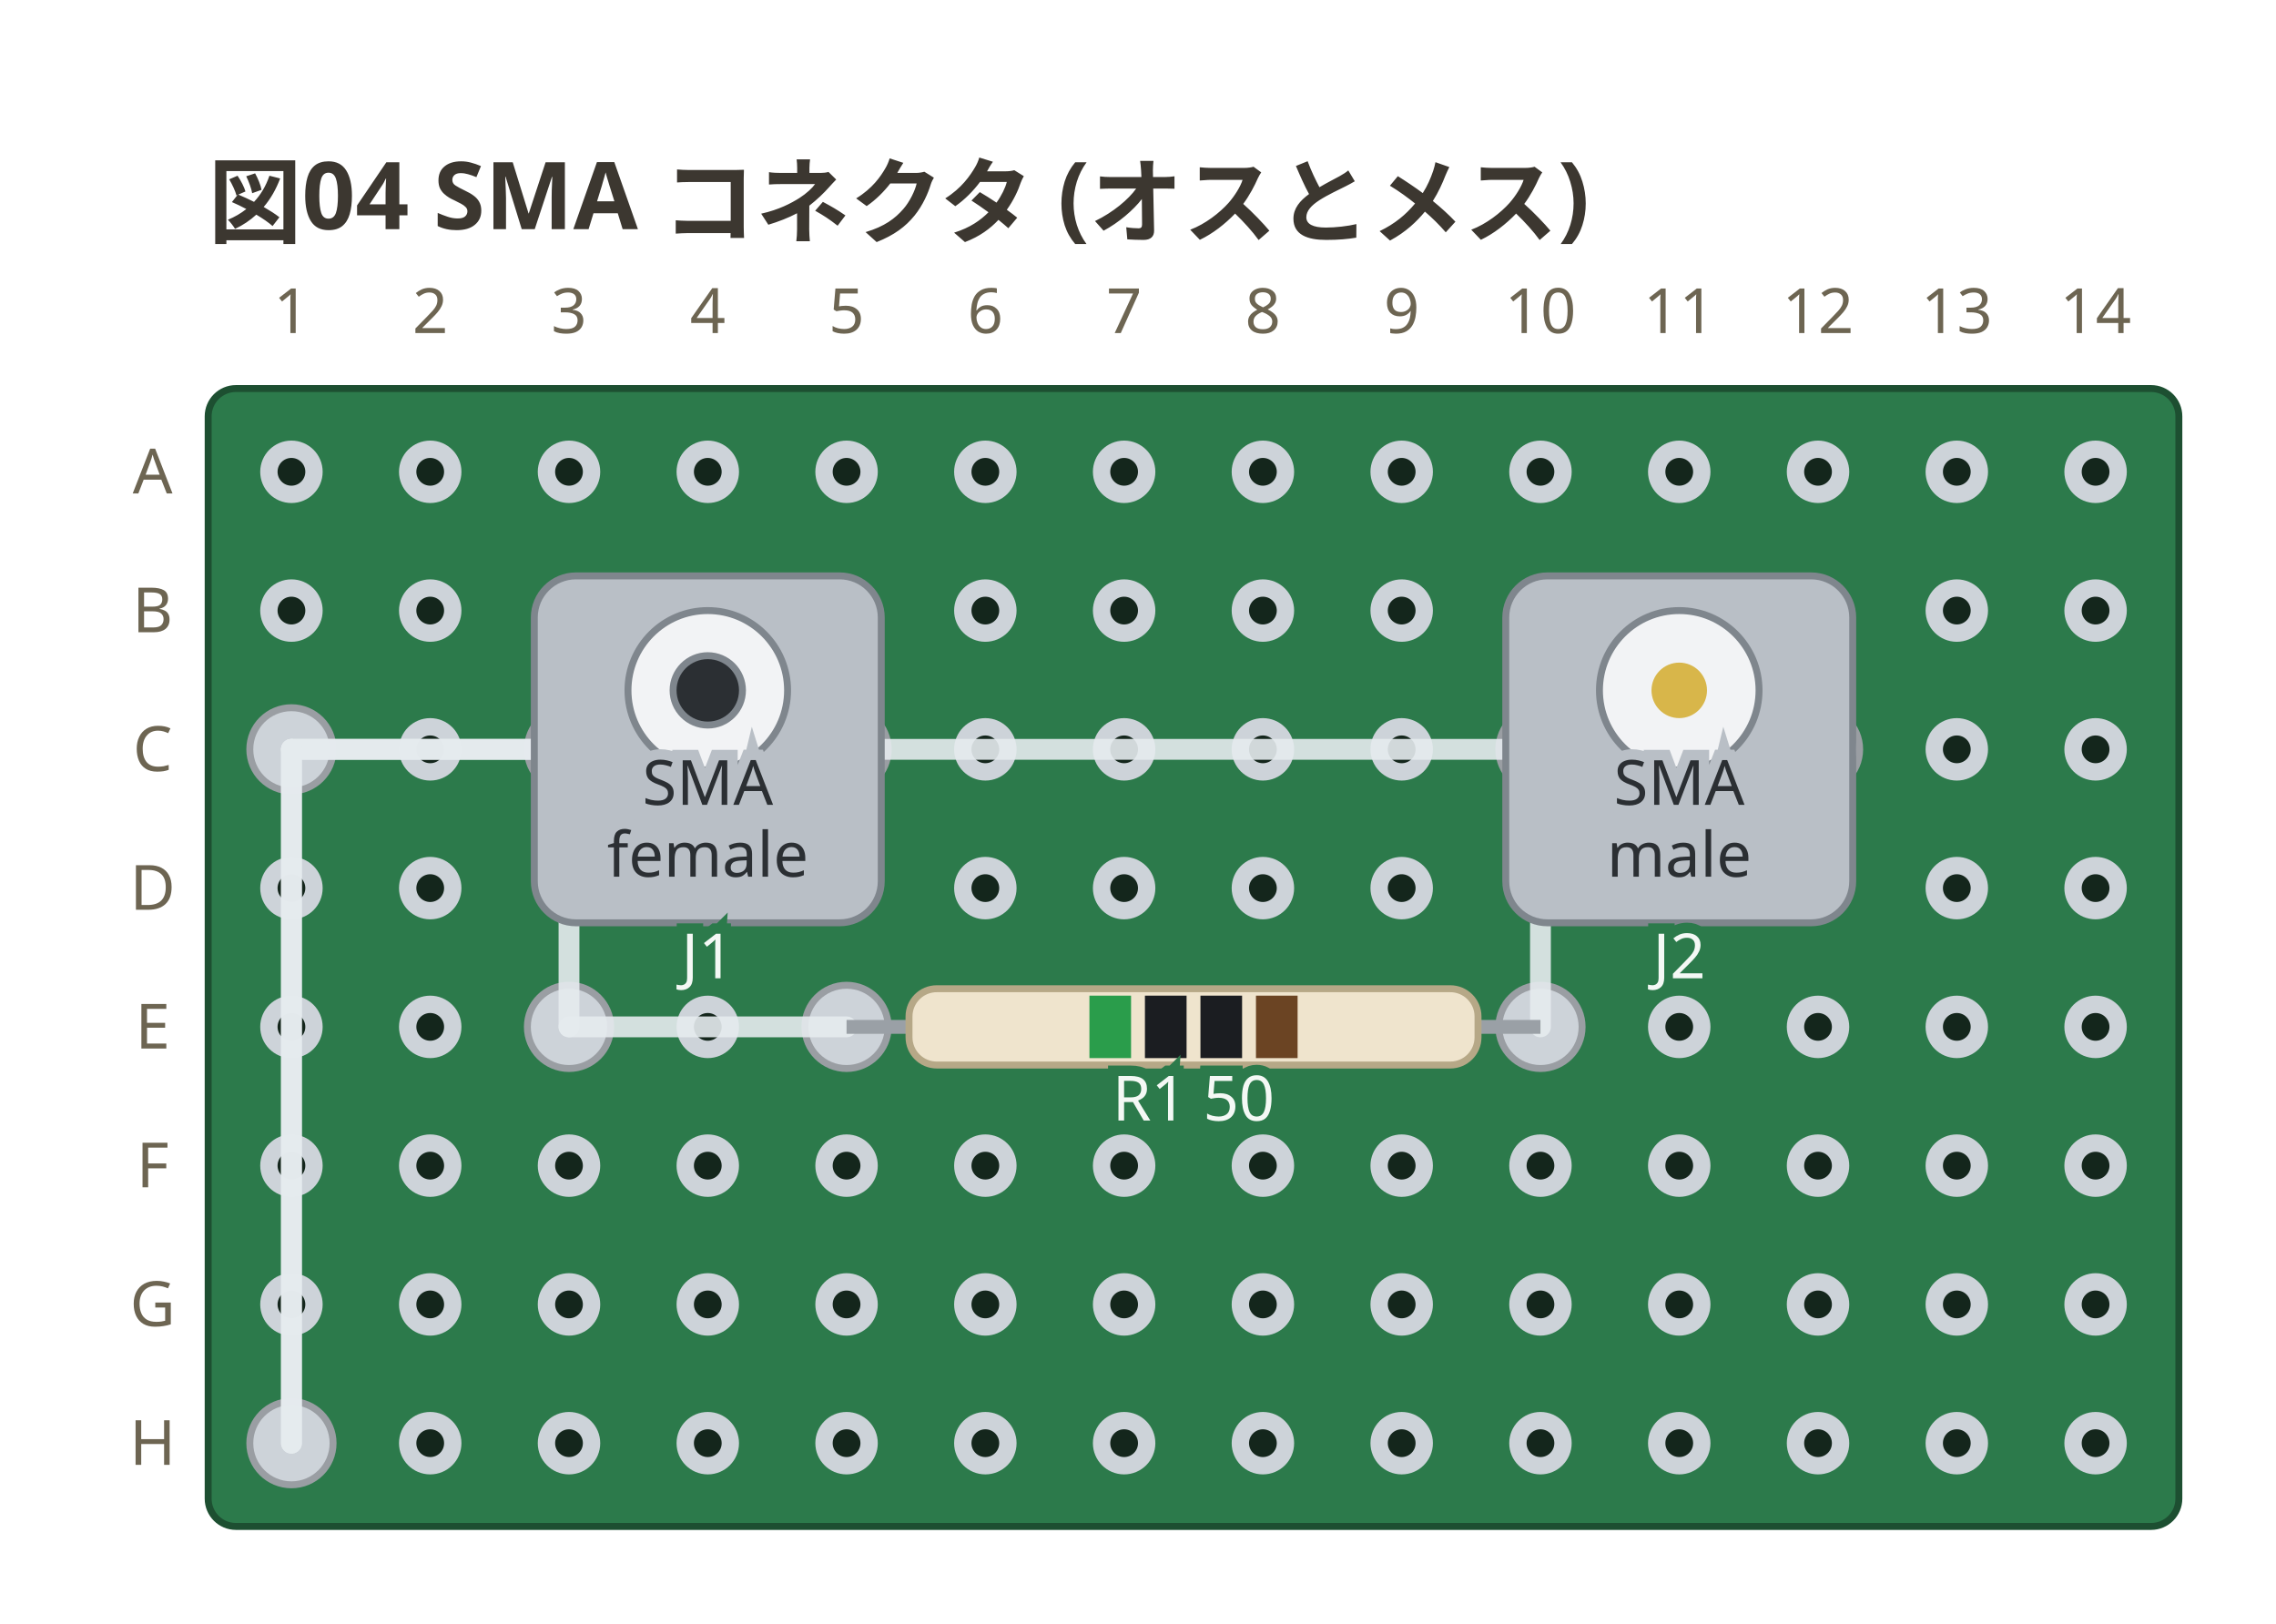
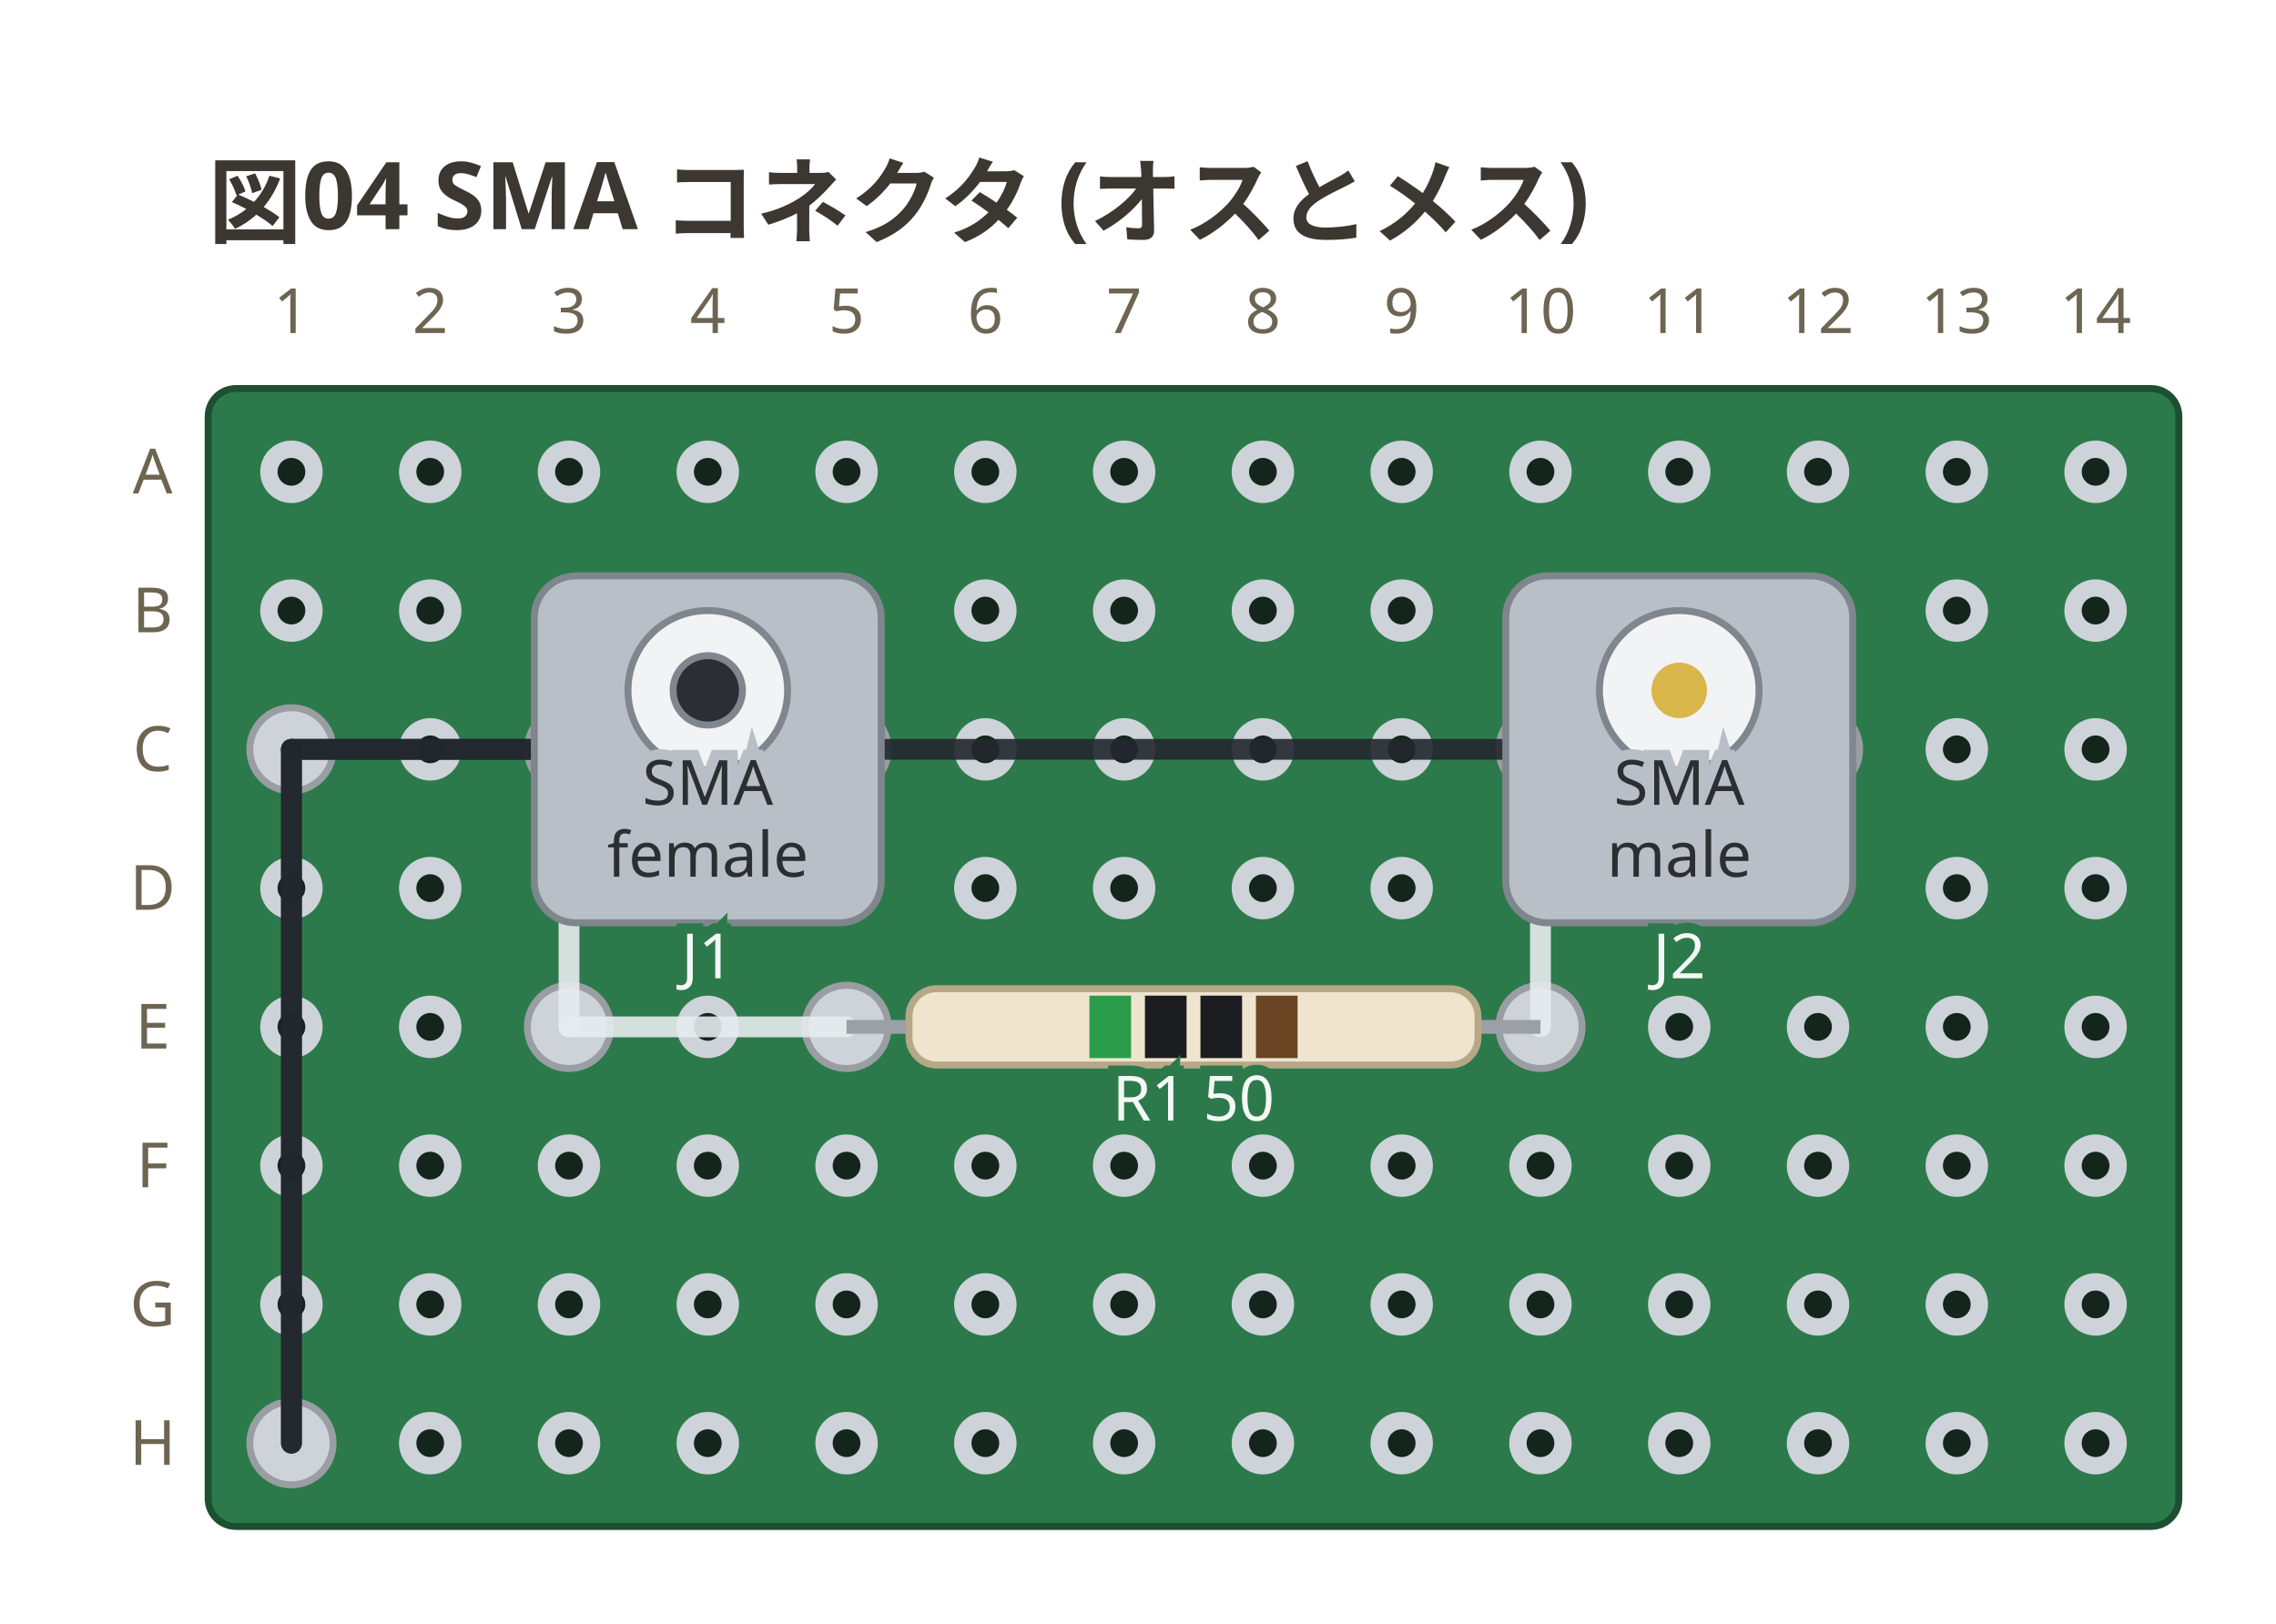
<svg xmlns="http://www.w3.org/2000/svg" viewBox="0 0 328 234" width="328" height="234" data-perfboard-fence="0.1.0" role="img">
  <text x="30" y="34" text-anchor="start" font-family="ui-sans-serif, system-ui, sans-serif" fill="#3c3730" font-size="13.5" font-weight="600">図04 SMA コネクタ (オスとメス)</text>
  <rect x="30" y="56" width="284" height="164" rx="4" fill="#2c7a4b" stroke="#1d4f31" stroke-width="1" />
  <circle cx="42" cy="68" r="3.25" fill="#14261c" stroke="#cdd3d9" stroke-width="2.5" />
  <circle cx="62" cy="68" r="3.25" fill="#14261c" stroke="#cdd3d9" stroke-width="2.5" />
  <circle cx="82" cy="68" r="3.25" fill="#14261c" stroke="#cdd3d9" stroke-width="2.5" />
  <circle cx="102" cy="68" r="3.25" fill="#14261c" stroke="#cdd3d9" stroke-width="2.5" />
  <circle cx="122" cy="68" r="3.25" fill="#14261c" stroke="#cdd3d9" stroke-width="2.5" />
  <circle cx="142" cy="68" r="3.25" fill="#14261c" stroke="#cdd3d9" stroke-width="2.5" />
  <circle cx="162" cy="68" r="3.25" fill="#14261c" stroke="#cdd3d9" stroke-width="2.5" />
  <circle cx="182" cy="68" r="3.25" fill="#14261c" stroke="#cdd3d9" stroke-width="2.5" />
  <circle cx="202" cy="68" r="3.25" fill="#14261c" stroke="#cdd3d9" stroke-width="2.5" />
  <circle cx="222" cy="68" r="3.25" fill="#14261c" stroke="#cdd3d9" stroke-width="2.5" />
  <circle cx="242" cy="68" r="3.25" fill="#14261c" stroke="#cdd3d9" stroke-width="2.5" />
  <circle cx="262" cy="68" r="3.25" fill="#14261c" stroke="#cdd3d9" stroke-width="2.5" />
  <circle cx="282" cy="68" r="3.25" fill="#14261c" stroke="#cdd3d9" stroke-width="2.5" />
  <circle cx="302" cy="68" r="3.25" fill="#14261c" stroke="#cdd3d9" stroke-width="2.5" />
  <circle cx="42" cy="88" r="3.25" fill="#14261c" stroke="#cdd3d9" stroke-width="2.5" />
  <circle cx="62" cy="88" r="3.25" fill="#14261c" stroke="#cdd3d9" stroke-width="2.5" />
  <circle cx="82" cy="88" r="3.25" fill="#14261c" stroke="#cdd3d9" stroke-width="2.5" />
  <circle cx="102" cy="88" r="3.25" fill="#14261c" stroke="#cdd3d9" stroke-width="2.5" />
  <circle cx="122" cy="88" r="3.25" fill="#14261c" stroke="#cdd3d9" stroke-width="2.5" />
  <circle cx="142" cy="88" r="3.25" fill="#14261c" stroke="#cdd3d9" stroke-width="2.5" />
  <circle cx="162" cy="88" r="3.25" fill="#14261c" stroke="#cdd3d9" stroke-width="2.5" />
  <circle cx="182" cy="88" r="3.25" fill="#14261c" stroke="#cdd3d9" stroke-width="2.5" />
  <circle cx="202" cy="88" r="3.25" fill="#14261c" stroke="#cdd3d9" stroke-width="2.5" />
  <circle cx="222" cy="88" r="3.25" fill="#14261c" stroke="#cdd3d9" stroke-width="2.5" />
  <circle cx="242" cy="88" r="3.25" fill="#14261c" stroke="#cdd3d9" stroke-width="2.5" />
  <circle cx="262" cy="88" r="3.25" fill="#14261c" stroke="#cdd3d9" stroke-width="2.5" />
  <circle cx="282" cy="88" r="3.25" fill="#14261c" stroke="#cdd3d9" stroke-width="2.5" />
  <circle cx="302" cy="88" r="3.25" fill="#14261c" stroke="#cdd3d9" stroke-width="2.5" />
  <circle cx="42" cy="108" r="3.25" fill="#14261c" stroke="#cdd3d9" stroke-width="2.5" />
  <circle cx="62" cy="108" r="3.25" fill="#14261c" stroke="#cdd3d9" stroke-width="2.5" />
  <circle cx="82" cy="108" r="3.25" fill="#14261c" stroke="#cdd3d9" stroke-width="2.5" />
  <circle cx="102" cy="108" r="3.25" fill="#14261c" stroke="#cdd3d9" stroke-width="2.5" />
  <circle cx="122" cy="108" r="3.25" fill="#14261c" stroke="#cdd3d9" stroke-width="2.5" />
  <circle cx="142" cy="108" r="3.25" fill="#14261c" stroke="#cdd3d9" stroke-width="2.5" />
  <circle cx="162" cy="108" r="3.25" fill="#14261c" stroke="#cdd3d9" stroke-width="2.5" />
  <circle cx="182" cy="108" r="3.25" fill="#14261c" stroke="#cdd3d9" stroke-width="2.5" />
  <circle cx="202" cy="108" r="3.25" fill="#14261c" stroke="#cdd3d9" stroke-width="2.5" />
  <circle cx="222" cy="108" r="3.25" fill="#14261c" stroke="#cdd3d9" stroke-width="2.5" />
  <circle cx="242" cy="108" r="3.25" fill="#14261c" stroke="#cdd3d9" stroke-width="2.5" />
  <circle cx="262" cy="108" r="3.25" fill="#14261c" stroke="#cdd3d9" stroke-width="2.5" />
  <circle cx="282" cy="108" r="3.25" fill="#14261c" stroke="#cdd3d9" stroke-width="2.5" />
  <circle cx="302" cy="108" r="3.25" fill="#14261c" stroke="#cdd3d9" stroke-width="2.5" />
  <circle cx="42" cy="128" r="3.25" fill="#14261c" stroke="#cdd3d9" stroke-width="2.5" />
  <circle cx="62" cy="128" r="3.25" fill="#14261c" stroke="#cdd3d9" stroke-width="2.5" />
  <circle cx="82" cy="128" r="3.25" fill="#14261c" stroke="#cdd3d9" stroke-width="2.5" />
  <circle cx="102" cy="128" r="3.25" fill="#14261c" stroke="#cdd3d9" stroke-width="2.5" />
  <circle cx="122" cy="128" r="3.25" fill="#14261c" stroke="#cdd3d9" stroke-width="2.5" />
  <circle cx="142" cy="128" r="3.25" fill="#14261c" stroke="#cdd3d9" stroke-width="2.5" />
  <circle cx="162" cy="128" r="3.25" fill="#14261c" stroke="#cdd3d9" stroke-width="2.5" />
  <circle cx="182" cy="128" r="3.25" fill="#14261c" stroke="#cdd3d9" stroke-width="2.5" />
  <circle cx="202" cy="128" r="3.25" fill="#14261c" stroke="#cdd3d9" stroke-width="2.5" />
  <circle cx="222" cy="128" r="3.25" fill="#14261c" stroke="#cdd3d9" stroke-width="2.5" />
  <circle cx="242" cy="128" r="3.25" fill="#14261c" stroke="#cdd3d9" stroke-width="2.5" />
  <circle cx="262" cy="128" r="3.25" fill="#14261c" stroke="#cdd3d9" stroke-width="2.5" />
  <circle cx="282" cy="128" r="3.25" fill="#14261c" stroke="#cdd3d9" stroke-width="2.5" />
  <circle cx="302" cy="128" r="3.25" fill="#14261c" stroke="#cdd3d9" stroke-width="2.5" />
  <circle cx="42" cy="148" r="3.25" fill="#14261c" stroke="#cdd3d9" stroke-width="2.5" />
  <circle cx="62" cy="148" r="3.25" fill="#14261c" stroke="#cdd3d9" stroke-width="2.5" />
  <circle cx="82" cy="148" r="3.25" fill="#14261c" stroke="#cdd3d9" stroke-width="2.5" />
  <circle cx="102" cy="148" r="3.25" fill="#14261c" stroke="#cdd3d9" stroke-width="2.5" />
  <circle cx="122" cy="148" r="3.25" fill="#14261c" stroke="#cdd3d9" stroke-width="2.5" />
  <circle cx="142" cy="148" r="3.25" fill="#14261c" stroke="#cdd3d9" stroke-width="2.5" />
  <circle cx="162" cy="148" r="3.25" fill="#14261c" stroke="#cdd3d9" stroke-width="2.5" />
  <circle cx="182" cy="148" r="3.25" fill="#14261c" stroke="#cdd3d9" stroke-width="2.5" />
  <circle cx="202" cy="148" r="3.25" fill="#14261c" stroke="#cdd3d9" stroke-width="2.5" />
  <circle cx="222" cy="148" r="3.25" fill="#14261c" stroke="#cdd3d9" stroke-width="2.5" />
  <circle cx="242" cy="148" r="3.25" fill="#14261c" stroke="#cdd3d9" stroke-width="2.5" />
  <circle cx="262" cy="148" r="3.25" fill="#14261c" stroke="#cdd3d9" stroke-width="2.5" />
  <circle cx="282" cy="148" r="3.25" fill="#14261c" stroke="#cdd3d9" stroke-width="2.5" />
  <circle cx="302" cy="148" r="3.25" fill="#14261c" stroke="#cdd3d9" stroke-width="2.5" />
  <circle cx="42" cy="168" r="3.25" fill="#14261c" stroke="#cdd3d9" stroke-width="2.5" />
  <circle cx="62" cy="168" r="3.25" fill="#14261c" stroke="#cdd3d9" stroke-width="2.5" />
  <circle cx="82" cy="168" r="3.25" fill="#14261c" stroke="#cdd3d9" stroke-width="2.5" />
  <circle cx="102" cy="168" r="3.25" fill="#14261c" stroke="#cdd3d9" stroke-width="2.5" />
  <circle cx="122" cy="168" r="3.25" fill="#14261c" stroke="#cdd3d9" stroke-width="2.5" />
  <circle cx="142" cy="168" r="3.25" fill="#14261c" stroke="#cdd3d9" stroke-width="2.5" />
  <circle cx="162" cy="168" r="3.25" fill="#14261c" stroke="#cdd3d9" stroke-width="2.5" />
  <circle cx="182" cy="168" r="3.25" fill="#14261c" stroke="#cdd3d9" stroke-width="2.5" />
  <circle cx="202" cy="168" r="3.25" fill="#14261c" stroke="#cdd3d9" stroke-width="2.5" />
  <circle cx="222" cy="168" r="3.25" fill="#14261c" stroke="#cdd3d9" stroke-width="2.5" />
  <circle cx="242" cy="168" r="3.25" fill="#14261c" stroke="#cdd3d9" stroke-width="2.5" />
  <circle cx="262" cy="168" r="3.25" fill="#14261c" stroke="#cdd3d9" stroke-width="2.5" />
  <circle cx="282" cy="168" r="3.25" fill="#14261c" stroke="#cdd3d9" stroke-width="2.5" />
  <circle cx="302" cy="168" r="3.25" fill="#14261c" stroke="#cdd3d9" stroke-width="2.5" />
  <circle cx="42" cy="188" r="3.25" fill="#14261c" stroke="#cdd3d9" stroke-width="2.5" />
  <circle cx="62" cy="188" r="3.25" fill="#14261c" stroke="#cdd3d9" stroke-width="2.5" />
  <circle cx="82" cy="188" r="3.25" fill="#14261c" stroke="#cdd3d9" stroke-width="2.5" />
  <circle cx="102" cy="188" r="3.25" fill="#14261c" stroke="#cdd3d9" stroke-width="2.5" />
  <circle cx="122" cy="188" r="3.25" fill="#14261c" stroke="#cdd3d9" stroke-width="2.5" />
  <circle cx="142" cy="188" r="3.25" fill="#14261c" stroke="#cdd3d9" stroke-width="2.5" />
  <circle cx="162" cy="188" r="3.25" fill="#14261c" stroke="#cdd3d9" stroke-width="2.5" />
  <circle cx="182" cy="188" r="3.25" fill="#14261c" stroke="#cdd3d9" stroke-width="2.5" />
  <circle cx="202" cy="188" r="3.25" fill="#14261c" stroke="#cdd3d9" stroke-width="2.5" />
  <circle cx="222" cy="188" r="3.25" fill="#14261c" stroke="#cdd3d9" stroke-width="2.5" />
  <circle cx="242" cy="188" r="3.25" fill="#14261c" stroke="#cdd3d9" stroke-width="2.5" />
  <circle cx="262" cy="188" r="3.25" fill="#14261c" stroke="#cdd3d9" stroke-width="2.5" />
  <circle cx="282" cy="188" r="3.25" fill="#14261c" stroke="#cdd3d9" stroke-width="2.5" />
  <circle cx="302" cy="188" r="3.25" fill="#14261c" stroke="#cdd3d9" stroke-width="2.5" />
  <circle cx="42" cy="208" r="3.25" fill="#14261c" stroke="#cdd3d9" stroke-width="2.5" />
  <circle cx="62" cy="208" r="3.25" fill="#14261c" stroke="#cdd3d9" stroke-width="2.5" />
  <circle cx="82" cy="208" r="3.25" fill="#14261c" stroke="#cdd3d9" stroke-width="2.5" />
  <circle cx="102" cy="208" r="3.25" fill="#14261c" stroke="#cdd3d9" stroke-width="2.5" />
  <circle cx="122" cy="208" r="3.25" fill="#14261c" stroke="#cdd3d9" stroke-width="2.5" />
  <circle cx="142" cy="208" r="3.25" fill="#14261c" stroke="#cdd3d9" stroke-width="2.5" />
  <circle cx="162" cy="208" r="3.25" fill="#14261c" stroke="#cdd3d9" stroke-width="2.5" />
  <circle cx="182" cy="208" r="3.25" fill="#14261c" stroke="#cdd3d9" stroke-width="2.5" />
  <circle cx="202" cy="208" r="3.25" fill="#14261c" stroke="#cdd3d9" stroke-width="2.5" />
  <circle cx="222" cy="208" r="3.25" fill="#14261c" stroke="#cdd3d9" stroke-width="2.5" />
  <circle cx="242" cy="208" r="3.25" fill="#14261c" stroke="#cdd3d9" stroke-width="2.5" />
  <circle cx="262" cy="208" r="3.25" fill="#14261c" stroke="#cdd3d9" stroke-width="2.5" />
  <circle cx="282" cy="208" r="3.25" fill="#14261c" stroke="#cdd3d9" stroke-width="2.5" />
  <circle cx="302" cy="208" r="3.25" fill="#14261c" stroke="#cdd3d9" stroke-width="2.5" />
  <text x="22" y="68" text-anchor="middle" font-family="ui-sans-serif, system-ui, sans-serif" fill="#6d6552" font-size="9" dominant-baseline="middle">A</text>
  <text x="22" y="88" text-anchor="middle" font-family="ui-sans-serif, system-ui, sans-serif" fill="#6d6552" font-size="9" dominant-baseline="middle">B</text>
  <text x="22" y="108" text-anchor="middle" font-family="ui-sans-serif, system-ui, sans-serif" fill="#6d6552" font-size="9" dominant-baseline="middle">C</text>
  <text x="22" y="128" text-anchor="middle" font-family="ui-sans-serif, system-ui, sans-serif" fill="#6d6552" font-size="9" dominant-baseline="middle">D</text>
  <text x="22" y="148" text-anchor="middle" font-family="ui-sans-serif, system-ui, sans-serif" fill="#6d6552" font-size="9" dominant-baseline="middle">E</text>
  <text x="22" y="168" text-anchor="middle" font-family="ui-sans-serif, system-ui, sans-serif" fill="#6d6552" font-size="9" dominant-baseline="middle">F</text>
  <text x="22" y="188" text-anchor="middle" font-family="ui-sans-serif, system-ui, sans-serif" fill="#6d6552" font-size="9" dominant-baseline="middle">G</text>
  <text x="22" y="208" text-anchor="middle" font-family="ui-sans-serif, system-ui, sans-serif" fill="#6d6552" font-size="9" dominant-baseline="middle">H</text>
  <text x="42" y="48" text-anchor="middle" font-family="ui-sans-serif, system-ui, sans-serif" fill="#6d6552" font-size="9">1</text>
  <text x="62" y="48" text-anchor="middle" font-family="ui-sans-serif, system-ui, sans-serif" fill="#6d6552" font-size="9">2</text>
  <text x="82" y="48" text-anchor="middle" font-family="ui-sans-serif, system-ui, sans-serif" fill="#6d6552" font-size="9">3</text>
  <text x="102" y="48" text-anchor="middle" font-family="ui-sans-serif, system-ui, sans-serif" fill="#6d6552" font-size="9">4</text>
  <text x="122" y="48" text-anchor="middle" font-family="ui-sans-serif, system-ui, sans-serif" fill="#6d6552" font-size="9">5</text>
  <text x="142" y="48" text-anchor="middle" font-family="ui-sans-serif, system-ui, sans-serif" fill="#6d6552" font-size="9">6</text>
  <text x="162" y="48" text-anchor="middle" font-family="ui-sans-serif, system-ui, sans-serif" fill="#6d6552" font-size="9">7</text>
  <text x="182" y="48" text-anchor="middle" font-family="ui-sans-serif, system-ui, sans-serif" fill="#6d6552" font-size="9">8</text>
  <text x="202" y="48" text-anchor="middle" font-family="ui-sans-serif, system-ui, sans-serif" fill="#6d6552" font-size="9">9</text>
  <text x="222" y="48" text-anchor="middle" font-family="ui-sans-serif, system-ui, sans-serif" fill="#6d6552" font-size="9">10</text>
  <text x="242" y="48" text-anchor="middle" font-family="ui-sans-serif, system-ui, sans-serif" fill="#6d6552" font-size="9">11</text>
  <text x="262" y="48" text-anchor="middle" font-family="ui-sans-serif, system-ui, sans-serif" fill="#6d6552" font-size="9">12</text>
  <text x="282" y="48" text-anchor="middle" font-family="ui-sans-serif, system-ui, sans-serif" fill="#6d6552" font-size="9">13</text>
  <text x="302" y="48" text-anchor="middle" font-family="ui-sans-serif, system-ui, sans-serif" fill="#6d6552" font-size="9">14</text>
  <circle cx="82" cy="108" r="6" fill="#cdd3d9" stroke="#9a9ea3" stroke-width="1" />
  <circle cx="122" cy="108" r="6" fill="#cdd3d9" stroke="#9a9ea3" stroke-width="1" />
  <circle cx="222" cy="108" r="6" fill="#cdd3d9" stroke="#9a9ea3" stroke-width="1" />
  <circle cx="262" cy="108" r="6" fill="#cdd3d9" stroke="#9a9ea3" stroke-width="1" />
  <circle cx="122" cy="148" r="6" fill="#cdd3d9" stroke="#9a9ea3" stroke-width="1" />
  <circle cx="222" cy="148" r="6" fill="#cdd3d9" stroke="#9a9ea3" stroke-width="1" />
  <circle cx="82" cy="148" r="6" fill="#cdd3d9" stroke="#9a9ea3" stroke-width="1" />
  <circle cx="42" cy="108" r="6" fill="#cdd3d9" stroke="#9a9ea3" stroke-width="1" />
  <circle cx="42" cy="208" r="6" fill="#cdd3d9" stroke="#9a9ea3" stroke-width="1" />
  <line x1="82" y1="108" x2="82" y2="148" stroke="#e6ebef" stroke-width="3" stroke-linecap="round" stroke-opacity="0.9" />
  <line x1="82" y1="148" x2="122" y2="148" stroke="#e6ebef" stroke-width="3" stroke-linecap="round" stroke-opacity="0.9" />
-   <line x1="122" y1="108" x2="42" y2="108" stroke="#e6ebef" stroke-width="3" stroke-linecap="round" stroke-opacity="0.9" />
-   <line x1="42" y1="108" x2="42" y2="208" stroke="#e6ebef" stroke-width="3" stroke-linecap="round" stroke-opacity="0.9" />
+   <line x1="122" y1="108" x2="42" y2="108" stroke="#23272e" stroke-width="3" stroke-linecap="round" stroke-opacity="0.9" />
+   <line x1="42" y1="108" x2="42" y2="208" stroke="#23272e" stroke-width="3" stroke-linecap="round" stroke-opacity="0.9" />
  <line x1="222" y1="148" x2="222" y2="108" stroke="#e6ebef" stroke-width="3" stroke-linecap="round" stroke-opacity="0.9" />
-   <line x1="262" y1="108" x2="42" y2="108" stroke="#e6ebef" stroke-width="3" stroke-linecap="round" stroke-opacity="0.9" />
-   <line x1="42" y1="108" x2="42" y2="208" stroke="#e6ebef" stroke-width="3" stroke-linecap="round" stroke-opacity="0.9" />
+   <line x1="262" y1="108" x2="42" y2="108" stroke="#23272e" stroke-width="3" stroke-linecap="round" stroke-opacity="0.9" />
+   <line x1="42" y1="108" x2="42" y2="208" stroke="#23272e" stroke-width="3" stroke-linecap="round" stroke-opacity="0.9" />
  <line x1="82" y1="108" x2="122" y2="108" stroke="#9aa0a6" stroke-width="2" />
  <g transform="translate(102 108) rotate(0)">
    <rect x="-25" y="-25" width="50" height="50" rx="6" fill="#b9bfc6" stroke="#7f868d" stroke-width="1" />
    <circle cx="0" cy="-8.5" r="11.5" fill="#f2f3f5" stroke="#7f868d" stroke-width="1" />
    <circle cx="0" cy="-8.5" r="5" fill="#2b2f33" stroke="#7f868d" stroke-width="1" />
  </g>
  <text x="102" y="116" text-anchor="middle" font-family="ui-sans-serif, system-ui, sans-serif" stroke="#b9bfc6" stroke-width="3" paint-order="stroke" fill="#2b2f33" font-size="9">SMA</text>
  <text x="102" y="126.35" text-anchor="middle" font-family="ui-sans-serif, system-ui, sans-serif" stroke="#b9bfc6" stroke-width="3" paint-order="stroke" fill="#2b2f33" font-size="9">female</text>
  <text x="102" y="141" text-anchor="middle" font-family="ui-sans-serif, system-ui, sans-serif" stroke="#2c7a4b" stroke-width="3" paint-order="stroke" fill="#f4f8f5" font-size="9">J1</text>
  <line x1="222" y1="108" x2="262" y2="108" stroke="#9aa0a6" stroke-width="2" />
  <g transform="translate(242 108) rotate(0)">
    <rect x="-25" y="-25" width="50" height="50" rx="6" fill="#b9bfc6" stroke="#7f868d" stroke-width="1" />
    <circle cx="0" cy="-8.5" r="11.5" fill="#f2f3f5" stroke="#7f868d" stroke-width="1" />
    <circle cx="0" cy="-8.5" r="4" fill="#d8b64a" />
  </g>
  <text x="242" y="116" text-anchor="middle" font-family="ui-sans-serif, system-ui, sans-serif" stroke="#b9bfc6" stroke-width="3" paint-order="stroke" fill="#2b2f33" font-size="9">SMA</text>
  <text x="242" y="126.35" text-anchor="middle" font-family="ui-sans-serif, system-ui, sans-serif" stroke="#b9bfc6" stroke-width="3" paint-order="stroke" fill="#2b2f33" font-size="9">male</text>
  <text x="242" y="141" text-anchor="middle" font-family="ui-sans-serif, system-ui, sans-serif" stroke="#2c7a4b" stroke-width="3" paint-order="stroke" fill="#f4f8f5" font-size="9">J2</text>
  <line x1="122" y1="148" x2="222" y2="148" stroke="#9aa0a6" stroke-width="2" />
  <g transform="translate(172 148) rotate(0)">
    <rect x="-41" y="-5.5" width="82" height="11" rx="4" fill="#efe4cd" stroke="#b6a887" stroke-width="1" />
    <rect x="-15" y="-4.5" width="6" height="9" fill="#2a9d4b" />
    <rect x="-7" y="-4.5" width="6" height="9" fill="#1b1d21" />
    <rect x="1" y="-4.5" width="6" height="9" fill="#1b1d21" />
    <rect x="9" y="-4.5" width="6" height="9" fill="#6b4423" />
  </g>
  <text x="172" y="161.5" text-anchor="middle" font-family="ui-sans-serif, system-ui, sans-serif" stroke="#2c7a4b" stroke-width="3" paint-order="stroke" fill="#f4f8f5" font-size="9">R1 50</text>
</svg>
